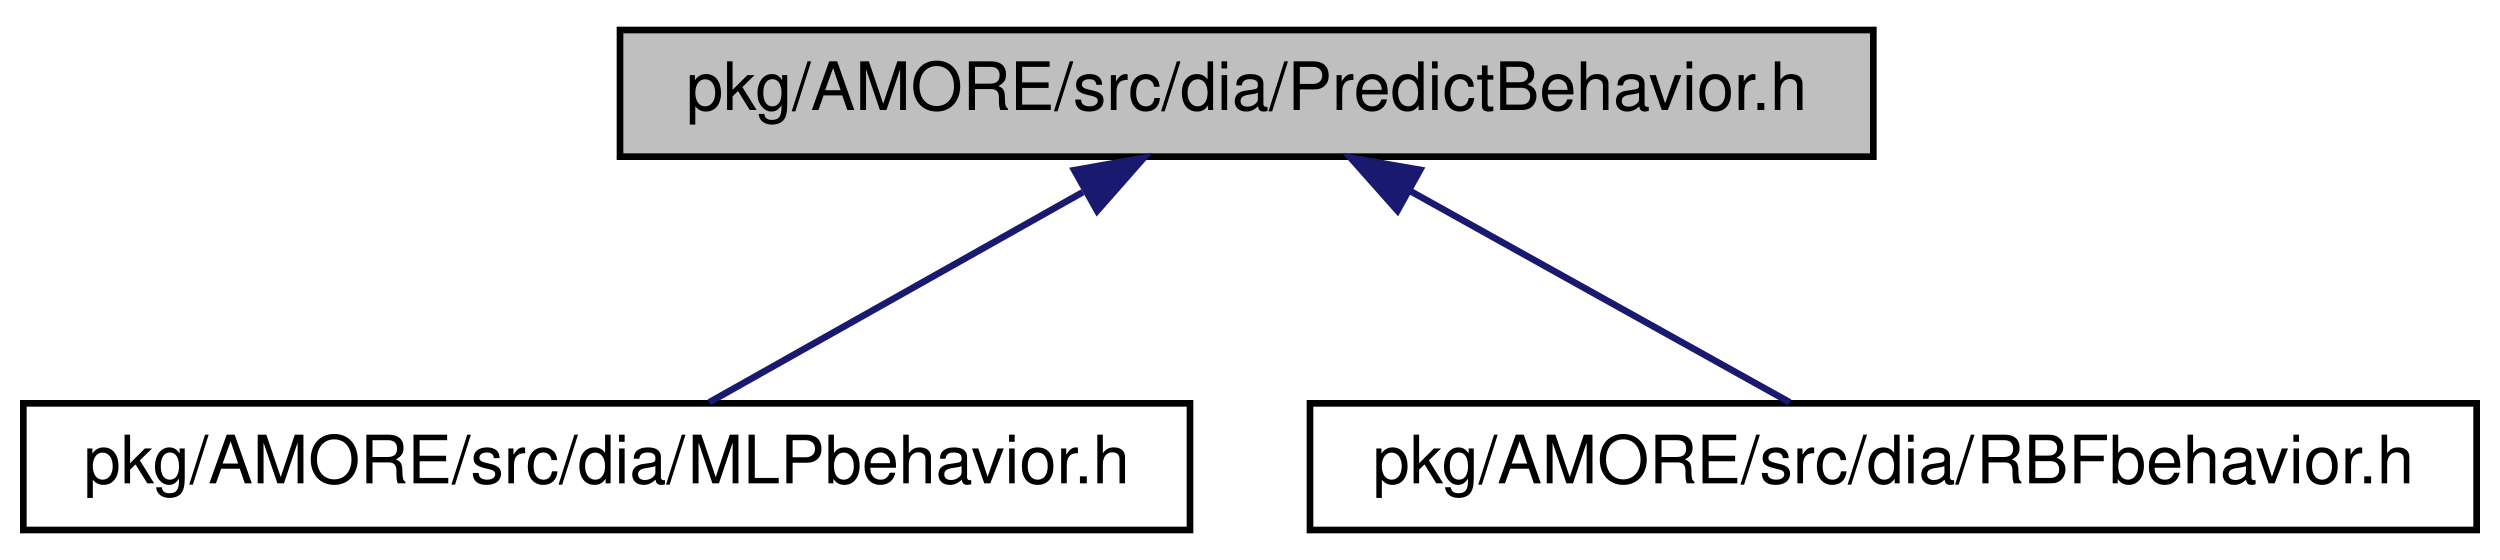
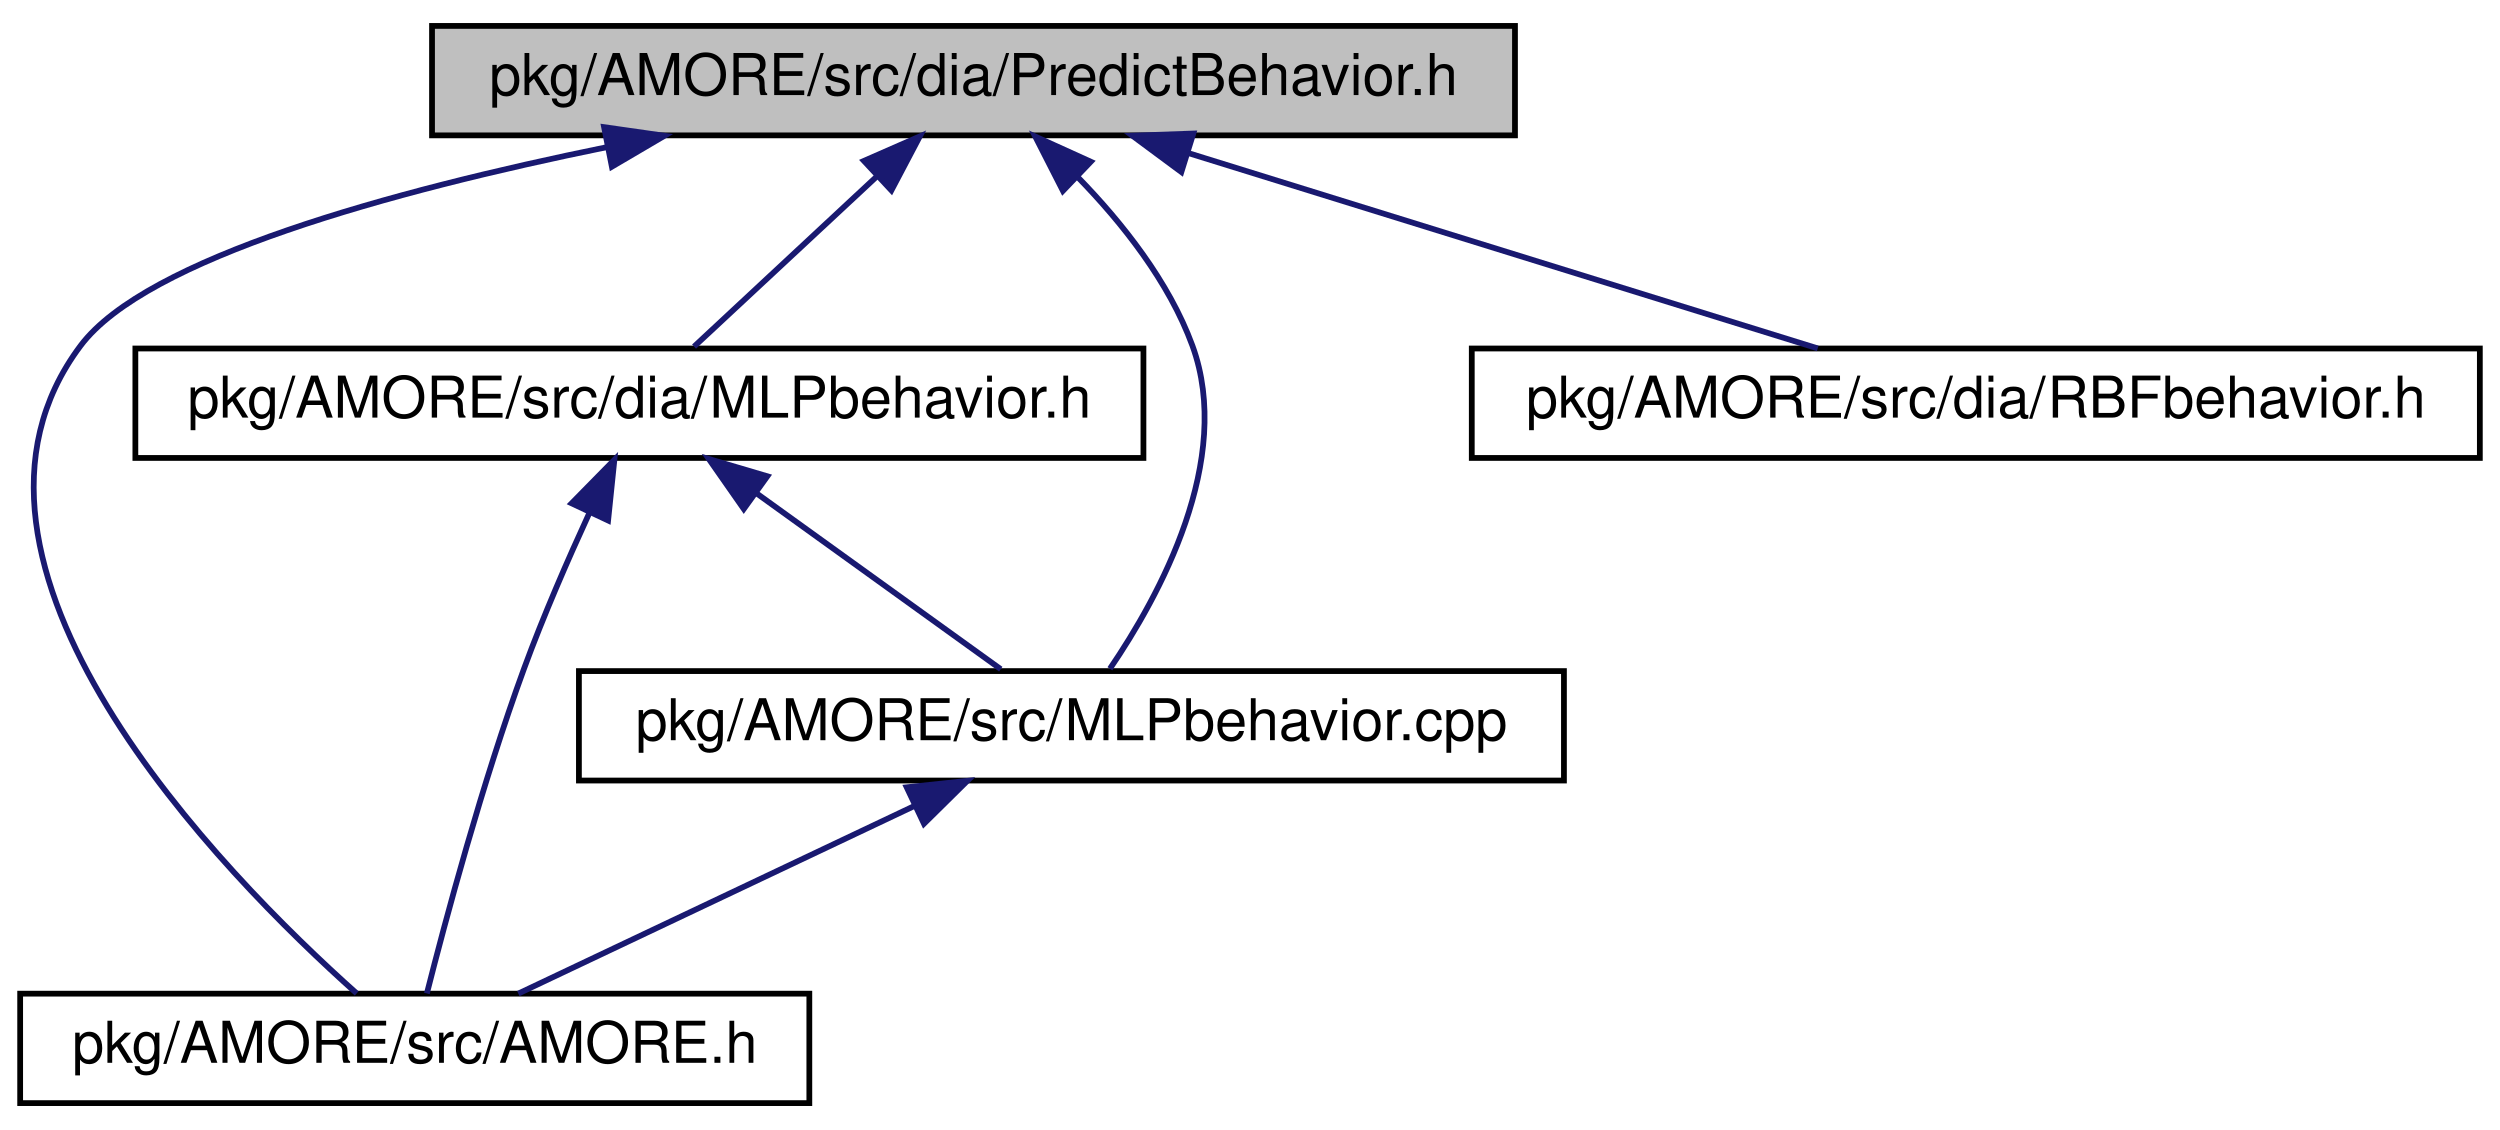
- <svg xmlns="http://www.w3.org/2000/svg" xmlns:xlink="http://www.w3.org/1999/xlink" width="375pt" height="84pt" viewBox="0.00 0.00 375.00 84.00">
-   <g id="graph1" class="graph" transform="scale(1 1) rotate(0) translate(4 80)">
-     <polygon fill="white" stroke="white" points="-4,5 -4,-80 372,-80 372,5 -4,5" />
+ <svg xmlns="http://www.w3.org/2000/svg" xmlns:xlink="http://www.w3.org/1999/xlink" width="434pt" height="196pt" viewBox="0.00 0.00 434.00 196.00">
+   <g id="graph1" class="graph" transform="scale(1 1) rotate(0) translate(4 192)">
+     <polygon fill="white" stroke="white" points="-4,5 -4,-192 431,-192 431,5 -4,5" />
    <g id="node1" class="node">
-       <polygon fill="#bfbfbf" stroke="black" points="89,-56.5 89,-75.5 277,-75.5 277,-56.5 89,-56.5" />
-       <text text-anchor="middle" x="183" y="-63.5" font-family="Helvetica,sans-Serif" font-size="10.00">pkg/AMORE/src/dia/PredictBehavior.h</text>
+       <polygon fill="#bfbfbf" stroke="black" points="71,-168.5 71,-187.5 259,-187.5 259,-168.5 71,-168.5" />
+       <text text-anchor="middle" x="165" y="-175.5" font-family="Helvetica,sans-Serif" font-size="10.00">pkg/AMORE/src/dia/PredictBehavior.h</text>
    </g>
    <g id="node3" class="node">
-       <a xlink:href="_m_l_pbehavior_8h.html" target="_top" xlink:title="pkg/AMORE/src/dia/MLPbehavior.h">
-         <polygon fill="white" stroke="black" points="-0.5,-0.5 -0.5,-19.5 174.5,-19.5 174.5,-0.5 -0.5,-0.5" />
-         <text text-anchor="middle" x="87" y="-7.5" font-family="Helvetica,sans-Serif" font-size="10.00">pkg/AMORE/src/dia/MLPbehavior.h</text>
+       <a xlink:href="_a_m_o_r_e_8h.html" target="_top" xlink:title="pkg/AMORE/src/AMORE.h">
+         <polygon fill="white" stroke="black" points="-0.5,-0.5 -0.5,-19.5 136.5,-19.5 136.5,-0.5 -0.5,-0.5" />
+         <text text-anchor="middle" x="68" y="-7.5" font-family="Helvetica,sans-Serif" font-size="10.00">pkg/AMORE/src/AMORE.h</text>
      </a>
    </g>
    <g id="edge2" class="edge">
-       <path fill="none" stroke="midnightblue" d="M158.426,-51.177C140.761,-41.241 117.487,-28.149 102.386,-19.654" />
-       <polygon fill="midnightblue" stroke="midnightblue" points="157.144,-54.472 167.576,-56.324 160.576,-48.371 157.144,-54.472" />
+       <path fill="none" stroke="midnightblue" d="M101.414,-166.47C63.804,-158.801 21.353,-147.118 10,-132 -18.398,-94.186 34.712,-40.258 57.92,-19.549" />
+       <polygon fill="midnightblue" stroke="midnightblue" points="100.867,-169.93 111.355,-168.43 102.221,-163.062 100.867,-169.93" />
    </g>
    <g id="node5" class="node">
-       <a xlink:href="_r_b_fbehavior_8h.html" target="_top" xlink:title="pkg/AMORE/src/dia/RBFbehavior.h">
-         <polygon fill="white" stroke="black" points="192.5,-0.5 192.5,-19.5 367.5,-19.5 367.5,-0.5 192.5,-0.5" />
-         <text text-anchor="middle" x="280" y="-7.5" font-family="Helvetica,sans-Serif" font-size="10.00">pkg/AMORE/src/dia/RBFbehavior.h</text>
+       <a xlink:href="_m_l_pbehavior_8h.html" target="_top" xlink:title="pkg/AMORE/src/dia/MLPbehavior.h">
+         <polygon fill="white" stroke="black" points="19.5,-112.5 19.5,-131.5 194.5,-131.5 194.5,-112.5 19.5,-112.5" />
+         <text text-anchor="middle" x="107" y="-119.5" font-family="Helvetica,sans-Serif" font-size="10.00">pkg/AMORE/src/dia/MLPbehavior.h</text>
      </a>
    </g>
    <g id="edge4" class="edge">
-       <path fill="none" stroke="midnightblue" d="M207.335,-51.453C225.243,-41.483 249.054,-28.228 264.454,-19.654" />
-       <polygon fill="midnightblue" stroke="midnightblue" points="205.62,-48.402 198.585,-56.324 209.025,-54.518 205.62,-48.402" />
+       <path fill="none" stroke="midnightblue" d="M148.087,-161.253C137.797,-151.673 125.034,-139.791 116.488,-131.834" />
+       <polygon fill="midnightblue" stroke="midnightblue" points="145.977,-164.071 155.681,-168.324 150.747,-158.948 145.977,-164.071" />
+     </g>
+     <g id="node8" class="node">
+       <a xlink:href="_m_l_pbehavior_8cpp.html" target="_top" xlink:title="pkg/AMORE/src/MLPbehavior.cpp">
+         <polygon fill="white" stroke="black" points="96.5,-56.5 96.5,-75.5 267.5,-75.5 267.5,-56.5 96.5,-56.5" />
+         <text text-anchor="middle" x="182" y="-63.5" font-family="Helvetica,sans-Serif" font-size="10.00">pkg/AMORE/src/MLPbehavior.cpp</text>
+       </a>
+     </g>
+     <g id="edge12" class="edge">
+       <path fill="none" stroke="midnightblue" d="M183.109,-161.237C190.812,-153.335 198.943,-143.092 203,-132 210.251,-112.175 197.266,-88.494 188.68,-75.904" />
+       <polygon fill="midnightblue" stroke="midnightblue" points="180.525,-158.865 175.714,-168.305 185.362,-163.925 180.525,-158.865" />
+     </g>
+     <g id="node12" class="node">
+       <a xlink:href="_r_b_fbehavior_8h.html" target="_top" xlink:title="pkg/AMORE/src/dia/RBFbehavior.h">
+         <polygon fill="white" stroke="black" points="251.5,-112.5 251.5,-131.5 426.5,-131.5 426.5,-112.5 251.5,-112.5" />
+         <text text-anchor="middle" x="339" y="-119.5" font-family="Helvetica,sans-Serif" font-size="10.00">pkg/AMORE/src/dia/RBFbehavior.h</text>
+       </a>
+     </g>
+     <g id="edge14" class="edge">
+       <path fill="none" stroke="midnightblue" d="M202.261,-165.436C235.067,-155.255 282.083,-140.664 311.558,-131.516" />
+       <polygon fill="midnightblue" stroke="midnightblue" points="201.084,-162.137 192.571,-168.444 203.159,-168.822 201.084,-162.137" />
+     </g>
+     <g id="edge6" class="edge">
+       <path fill="none" stroke="midnightblue" d="M98.312,-102.946C94.573,-94.814 90.31,-85.031 87,-76 79.718,-56.13 73.283,-32.067 70.104,-19.531" />
+       <polygon fill="midnightblue" stroke="midnightblue" points="95.233,-104.622 102.658,-112.18 101.567,-101.642 95.233,-104.622" />
+     </g>
+     <g id="edge8" class="edge">
+       <path fill="none" stroke="midnightblue" d="M127.305,-106.38C140.861,-96.62 158.242,-84.106 169.731,-75.834" />
+       <polygon fill="midnightblue" stroke="midnightblue" points="125.12,-103.641 119.05,-112.324 129.21,-109.321 125.12,-103.641" />
+     </g>
+     <g id="edge10" class="edge">
+       <path fill="none" stroke="midnightblue" d="M154.758,-52.096C133.46,-42.007 104.458,-28.27 85.979,-19.516" />
+       <polygon fill="midnightblue" stroke="midnightblue" points="153.401,-55.326 163.936,-56.444 156.397,-48.999 153.401,-55.326" />
    </g>
  </g>
</svg>
